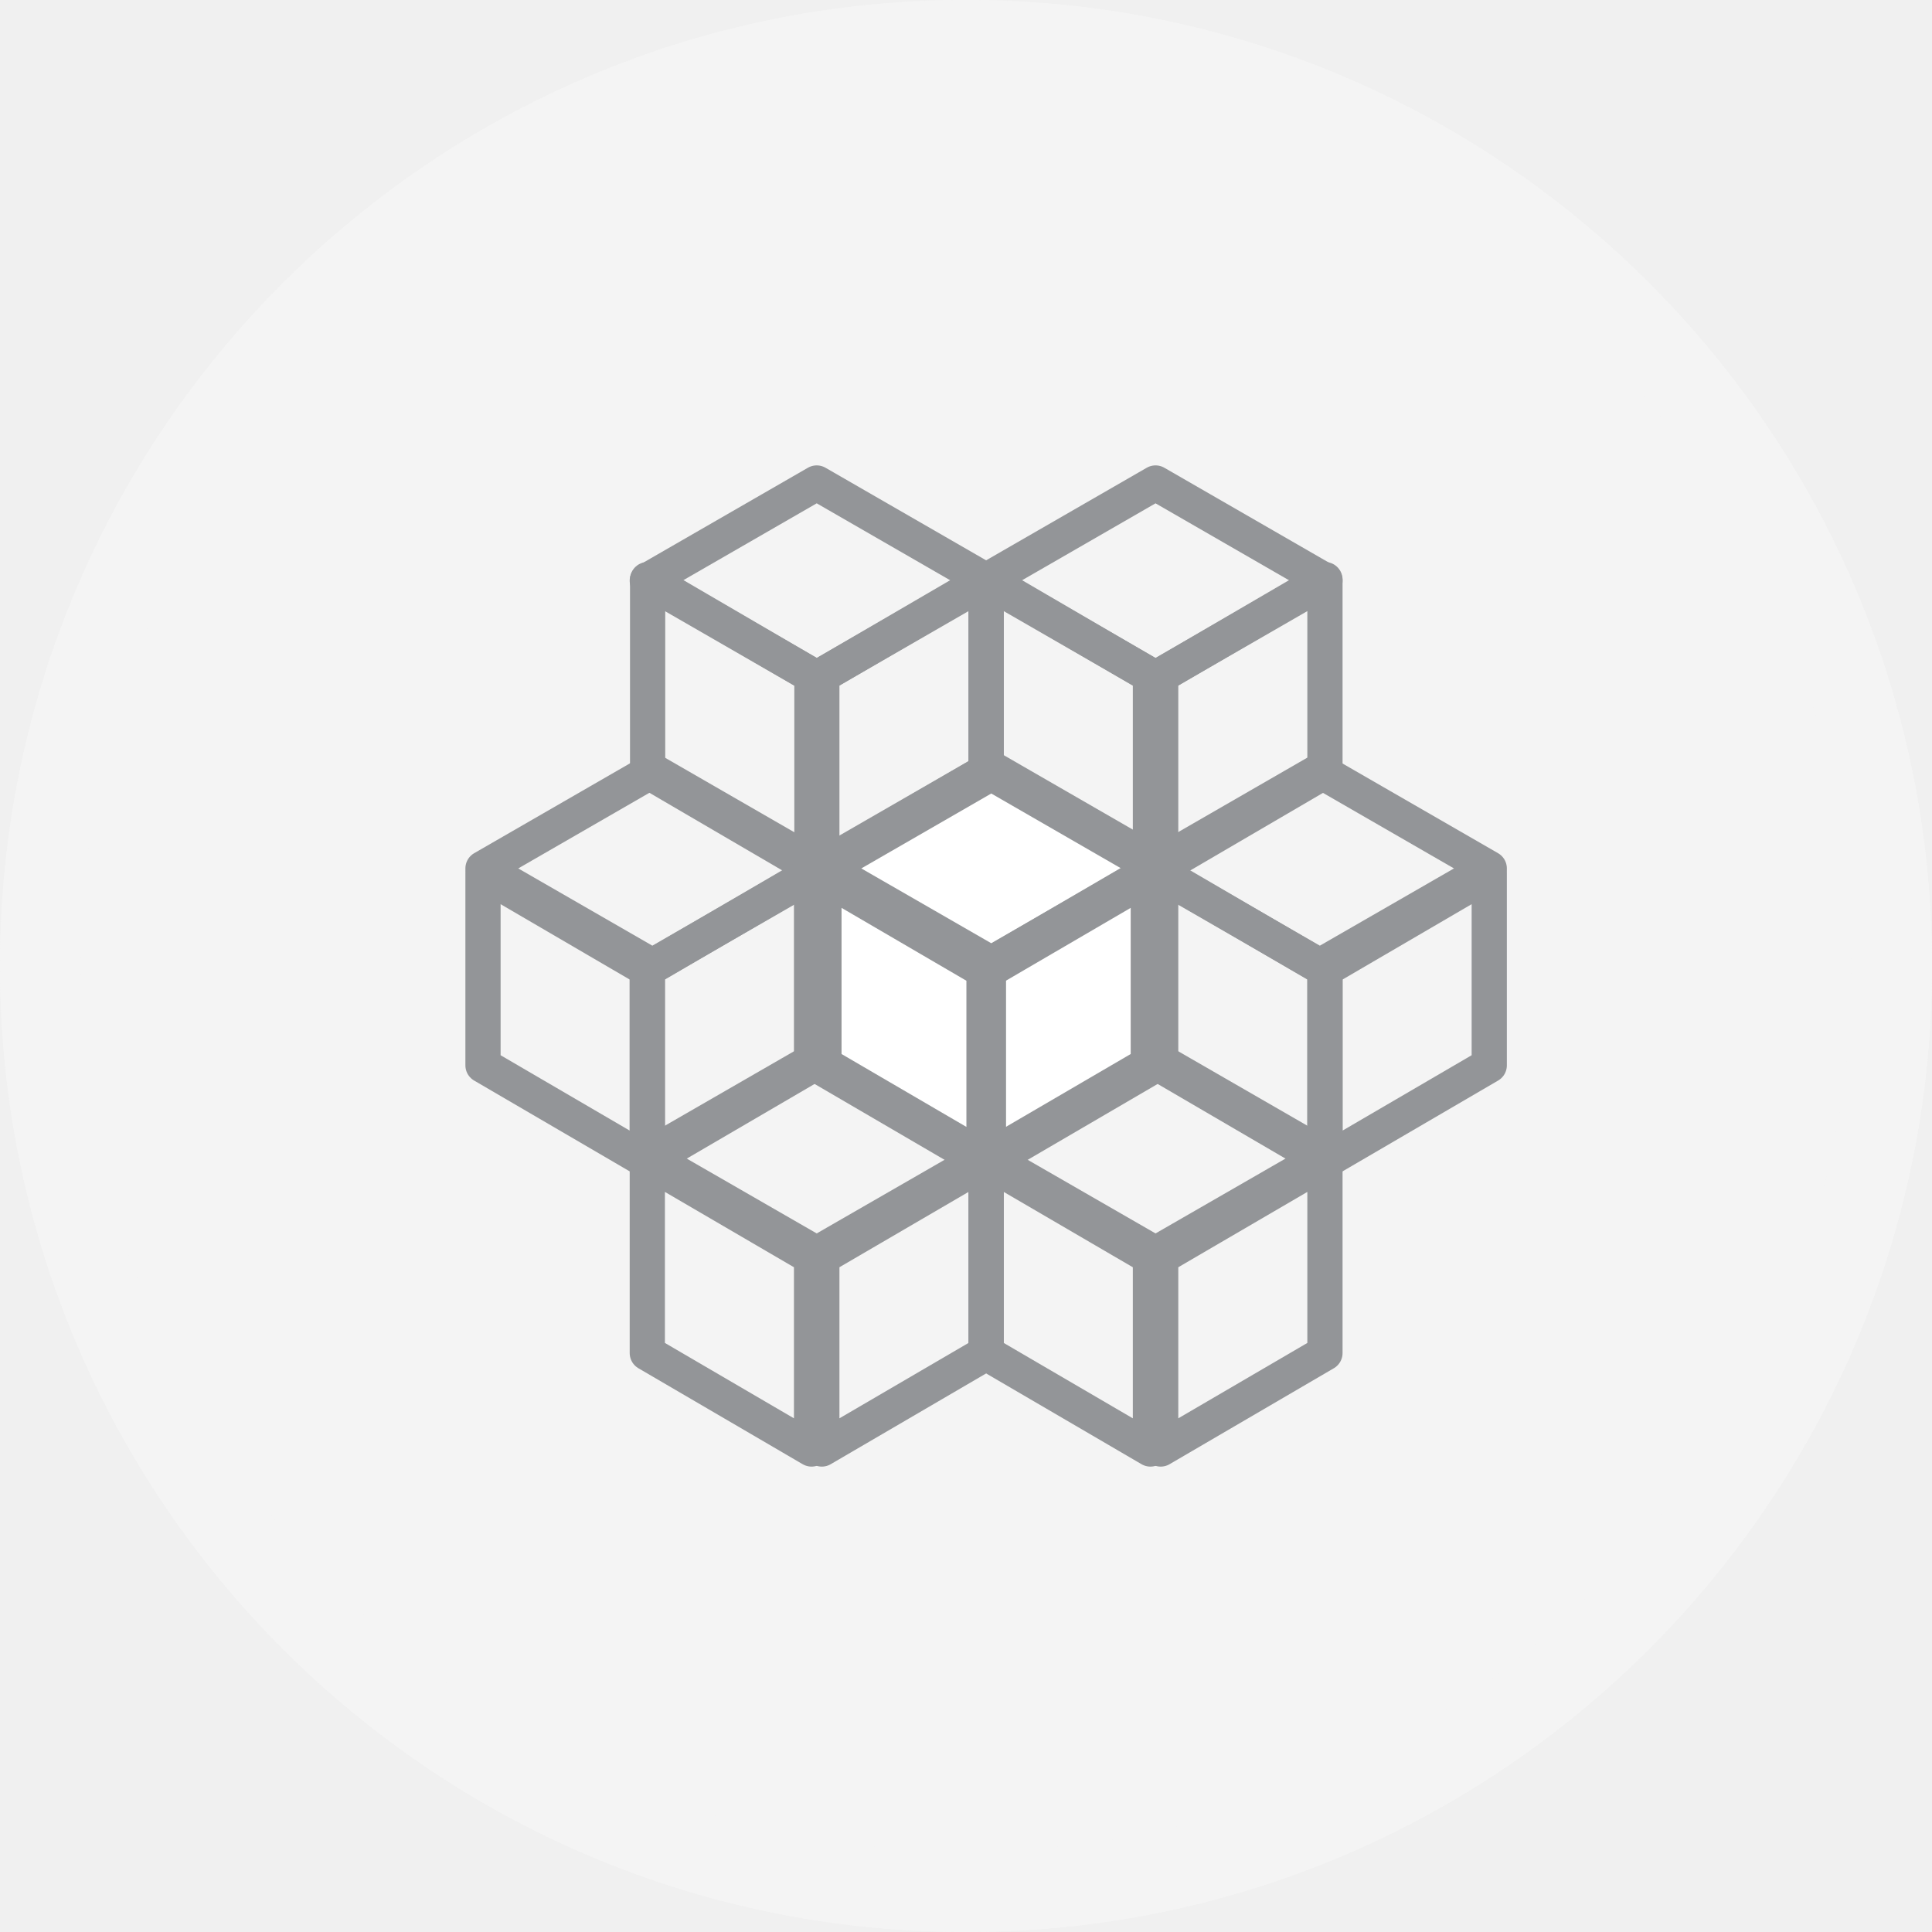
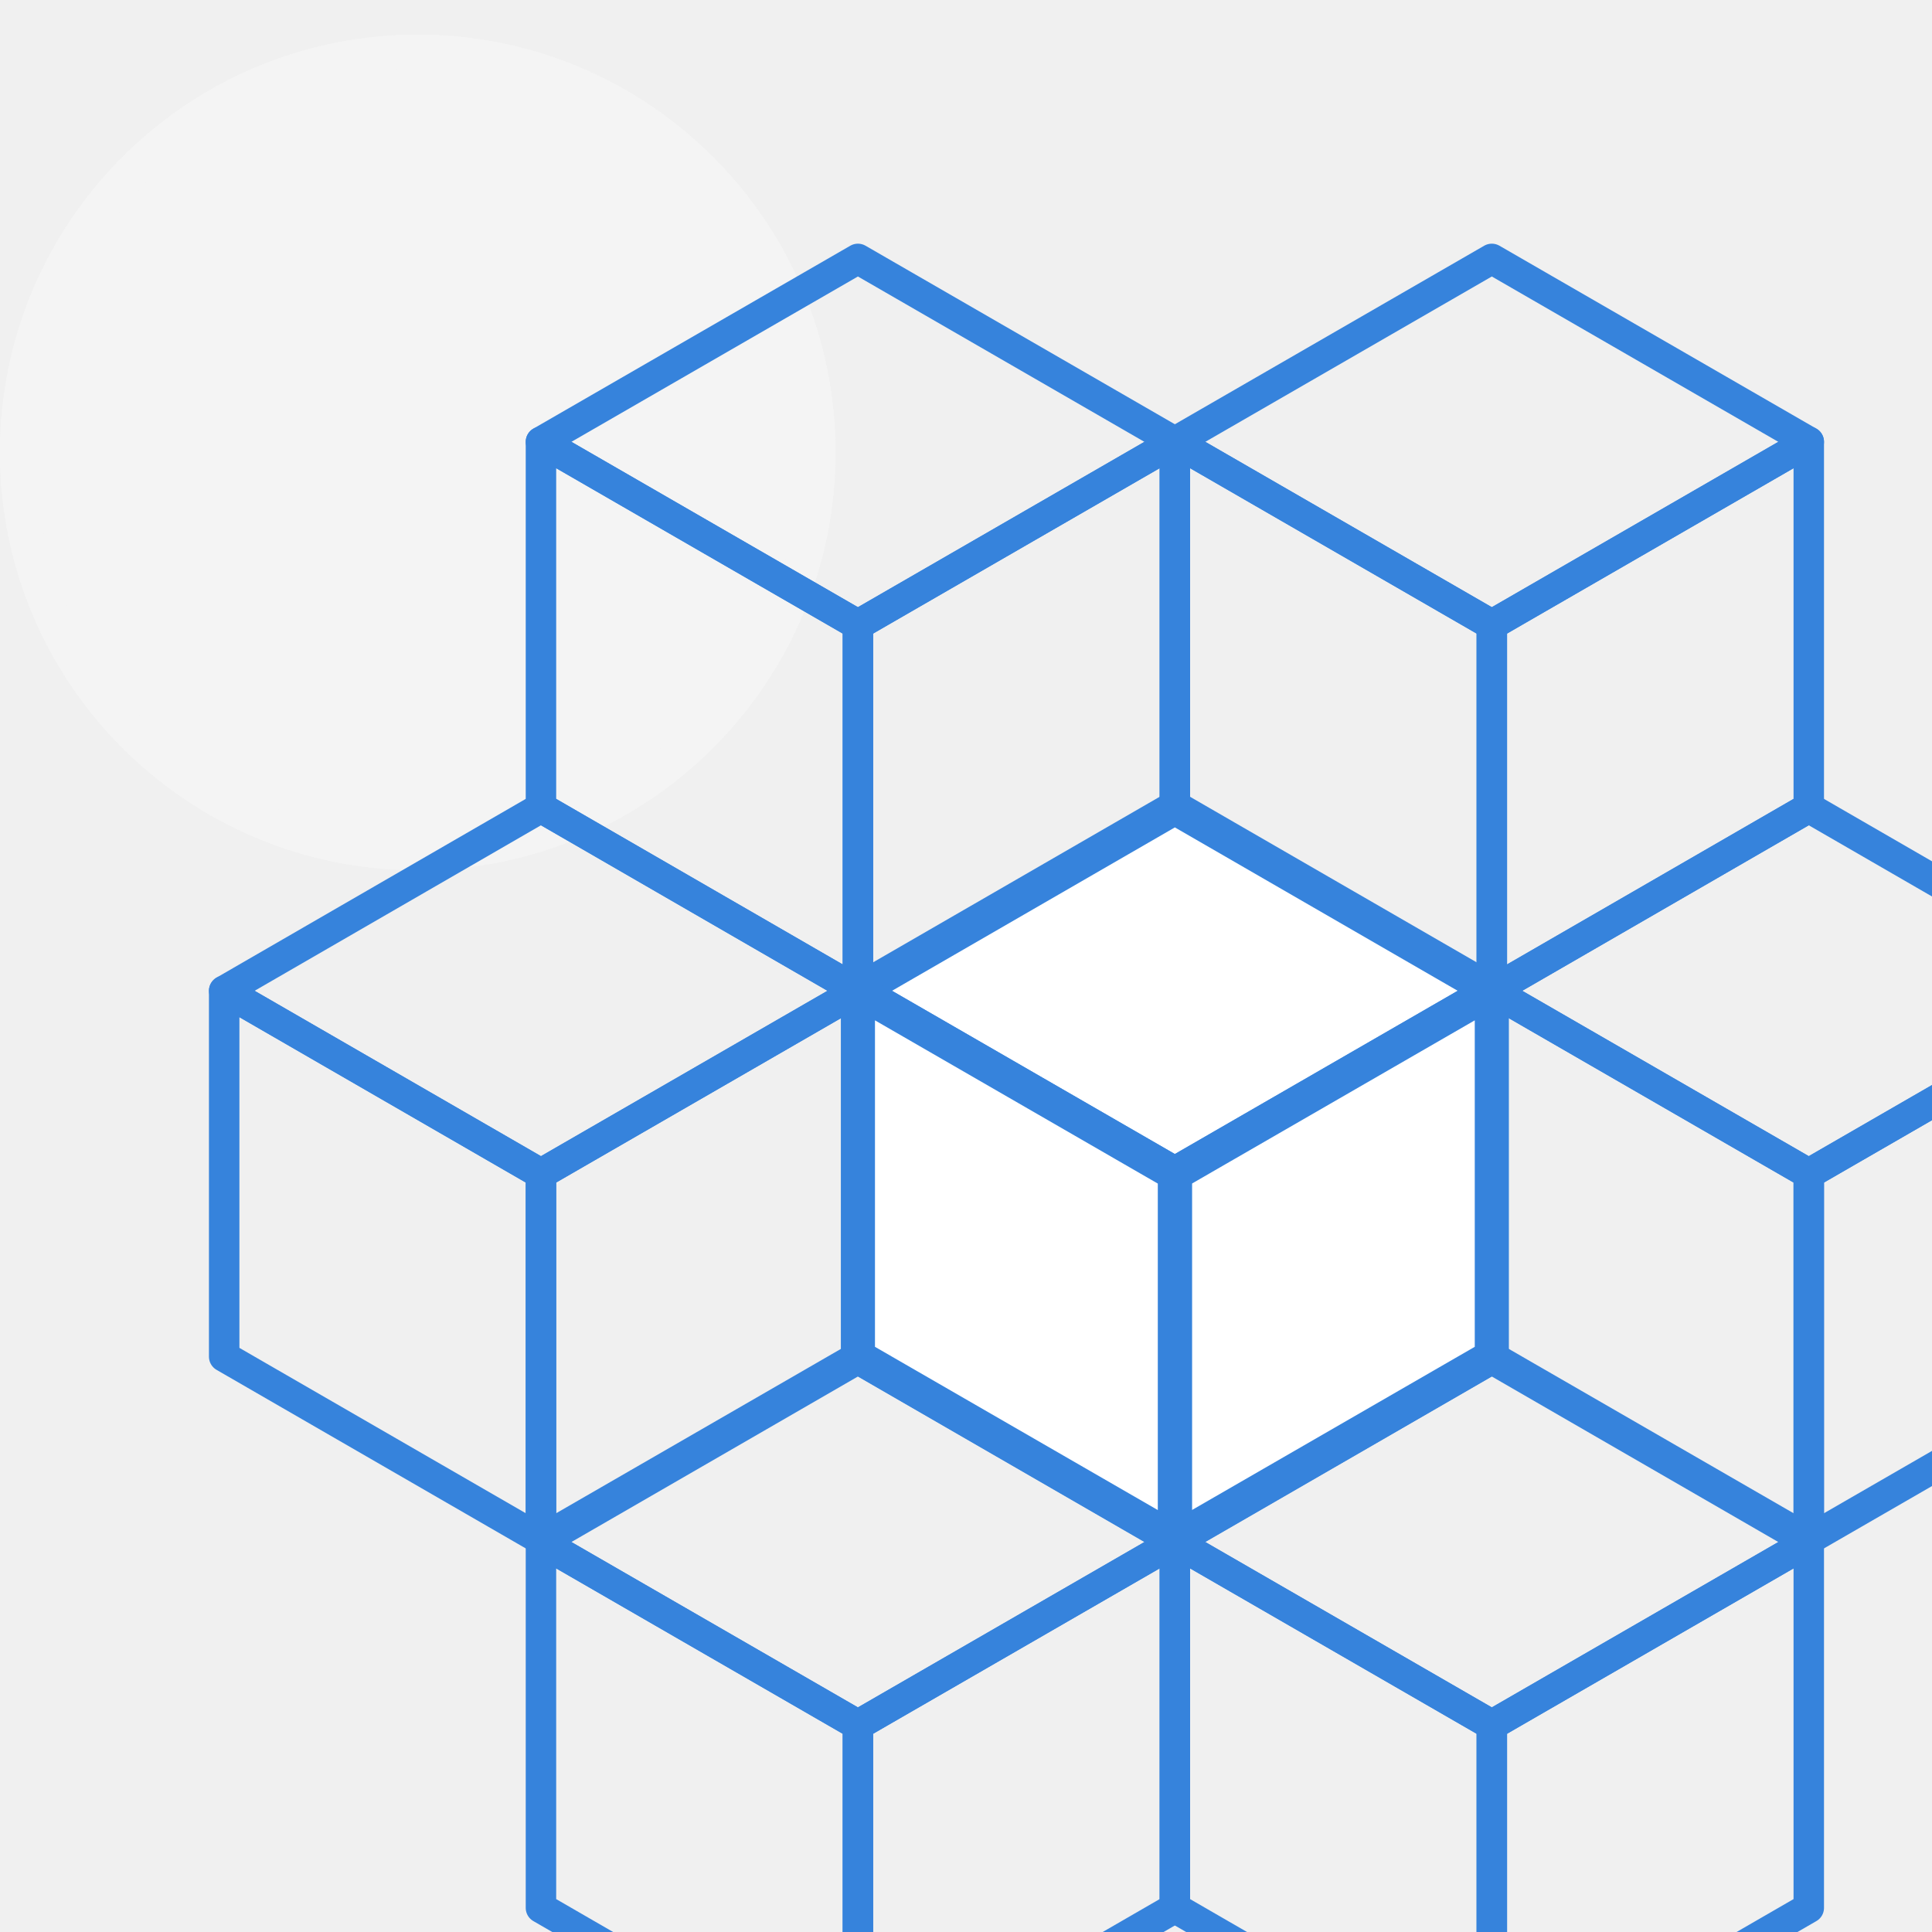
- <svg xmlns="http://www.w3.org/2000/svg" width="48px" height="48px" viewBox="0 0 48 48" version="1.1">
-   <g id="LKE_dropdown" stroke="none" stroke-width="1" fill="none" fill-rule="evenodd">
-     <g id="linode">
-       <g id="Oval-2">
-         <g id="path-1-link" fill="#F4F4F4">
-           <circle id="path-1" cx="24" cy="24" r="24" class="circle" />
+ <svg xmlns="http://www.w3.org/2000/svg" xmlns:xlink="http://www.w3.org/1999/xlink" width="50" height="50" viewBox="0 0 111 107.01" version="1.1">
+   <defs>
+     <circle id="path-1" cx="24" cy="24" r="24" />
+   </defs>
+   <g id="ui-kit---1440" stroke="none" stroke-width="1" fill="none" fill-rule="evenodd">
+     <g id="sticker-sheet" transform="translate(-267, -93)">
+       <g id="create:dropdown" transform="translate(251, 73)">
+         <g id="linode-:-hover">
+           <g id="icon" transform="translate(16, 20)">
+             <g id="Oval-2">
+               <use fill="#F4F4F4" fill-rule="evenodd" xlink:href="#path-1" class="circle" />
+               <circle stroke="#F4F4F4" stroke-width="2" cx="24" cy="24" r="23" class="outerCircle" />
+             </g>
+             <g id="Group-11" transform="translate(12, 12)" class="insidePath">
+               <polygon class="cls-1" fill="none" stroke-width="1.75" stroke="#3683dc" stroke-linecap="round" stroke-linejoin="round" points="55.5 11.39 37.29 0.88 19.08 11.39 19.08 11.39 37.29 21.9 37.29 21.9 55.5 11.39" />
+               <polygon class="cls-1" fill="none" stroke-width="1.75" stroke="#3683dc" stroke-linecap="round" stroke-linejoin="round" points="55.5 11.39 37.29 21.9 37.29 42.93 55.5 32.41 55.5 11.39" />
+               <polygon class="cls-1" fill="none" stroke-width="1.75" stroke="#3683dc" stroke-linecap="round" stroke-linejoin="round" points="19.08 11.39 19.08 32.41 37.29 42.93 37.29 21.9 19.08 11.39" />
+               <polygon class="cls-1" fill="none" stroke-width="1.75" stroke="#3683dc" stroke-linecap="round" stroke-linejoin="round" points="37.29 42.93 19.08 32.41 0.88 42.93 0.88 42.93 19.08 53.44 19.08 53.44 37.29 42.93" />
+               <polygon class="cls-1" fill="none" stroke-width="1.75" stroke="#3683dc" stroke-linecap="round" stroke-linejoin="round" points="37.29 42.93 19.08 53.44 19.08 74.46 37.29 63.95 37.29 42.93" />
+               <polygon class="cls-1" fill="none" stroke-width="1.75" stroke="#3683dc" stroke-linecap="round" stroke-linejoin="round" points="0.88 42.93 0.88 63.95 19.08 74.46 19.08 53.44 0.88 42.93" />
+               <polygon class="cls-1" fill="none" stroke-width="1.75" stroke="#3683dc" stroke-linecap="round" stroke-linejoin="round" points="55.5 74.6 37.29 64.08 19.08 74.6 19.08 74.6 37.29 85.11 37.29 85.11 55.5 74.6" />
+               <polygon class="cls-1" fill="none" stroke-width="1.75" stroke="#3683dc" stroke-linecap="round" stroke-linejoin="round" points="55.5 74.6 37.29 85.11 37.29 106.14 55.5 95.62 55.5 74.6" />
+               <polygon class="cls-1" fill="none" stroke-width="1.75" stroke="#3683dc" stroke-linecap="round" stroke-linejoin="round" points="19.08 74.6 19.08 95.62 37.29 106.14 37.29 85.11 19.08 74.6" />
+               <polygon class="cls-1" fill="none" stroke-width="1.75" stroke="#3683dc" stroke-linecap="round" stroke-linejoin="round" points="91.92 11.39 73.71 0.88 55.5 11.39 55.5 11.39 73.71 21.9 73.71 21.9 91.92 11.39" />
+               <polygon class="cls-1" fill="none" stroke-width="1.75" stroke="#3683dc" stroke-linecap="round" stroke-linejoin="round" points="91.92 11.39 73.71 21.9 73.71 42.93 91.92 32.41 91.92 11.39" />
+               <polygon class="cls-1" fill="none" stroke-width="1.75" stroke="#3683dc" stroke-linecap="round" stroke-linejoin="round" points="55.5 11.39 55.5 32.41 73.71 42.93 73.71 21.9 55.5 11.39" />
+               <polygon class="cls-1" fill="none" stroke-width="1.75" stroke="#3683dc" stroke-linecap="round" stroke-linejoin="round" points="91.92 74.6 73.71 64.08 55.5 74.6 55.5 74.6 73.71 85.11 73.71 85.11 91.92 74.6" />
+               <polygon class="cls-1" fill="none" stroke-width="1.75" stroke="#3683dc" stroke-linecap="round" stroke-linejoin="round" points="91.92 74.6 73.71 85.11 73.71 106.14 91.92 95.62 91.92 74.6" />
+               <polygon class="cls-1" fill="none" stroke-width="1.75" stroke="#3683dc" stroke-linecap="round" stroke-linejoin="round" points="55.5 74.6 55.5 95.62 73.71 106.14 73.71 85.11 55.5 74.6" />
+               <polygon class="cls-1" fill="none" stroke-width="1.75" stroke="#3683dc" stroke-linecap="round" stroke-linejoin="round" points="110.13 42.93 91.92 32.41 73.71 42.93 73.71 42.93 91.92 53.44 91.92 53.44 110.13 42.93" />
+               <polygon class="cls-1" fill="none" stroke-width="1.75" stroke="#3683dc" stroke-linecap="round" stroke-linejoin="round" points="110.13 42.93 91.92 53.44 91.92 74.46 110.13 63.95 110.13 42.93" />
+               <polygon class="cls-1" fill="none" stroke-width="1.75" stroke="#3683dc" stroke-linecap="round" stroke-linejoin="round" points="73.71 42.93 73.71 63.95 91.92 74.46 91.92 53.44 73.71 42.93" />
+               <polygon class="cls-2" fill="#fff" stroke-width="1.96" stroke="#3683dc" stroke-linecap="round" stroke-linejoin="round" points="73.71 42.93 55.5 32.41 37.29 42.93 37.29 42.93 55.5 53.44 55.5 53.44 73.71 42.93" />
+               <polygon class="cls-2" fill="#fff" stroke-width="1.96" stroke="#3683dc" stroke-linecap="round" stroke-linejoin="round" points="73.71 42.93 55.5 53.44 55.5 74.46 73.71 63.95 73.71 42.93" />
+               <polygon class="cls-2" fill="#fff" stroke-width="1.96" stroke="#3683dc" stroke-linecap="round" stroke-linejoin="round" points="37.29 42.93 37.29 63.95 55.5 74.46 55.5 53.44 37.29 42.93" />
+             </g>
+           </g>
        </g>
-         <circle id="Oval" stroke="#F4F4F4" stroke-width="2" cx="24" cy="24" r="23" class="outerCircle" />
      </g>
-     </g>
-     <g id="LKE_icon" transform="translate(12, 12)" stroke="#939598" stroke-linecap="round" stroke-linejoin="round" class="insidePath">
-       <polygon id="Path" stroke-width="0.875" points="12.5 2.426 8.291 0 4.082 2.426 4.082 2.426 8.291 4.851 8.291 4.851" />
-       <polygon id="Path" stroke-width="0.875" points="12.5 2.4 8.418 4.782 8.418 9.549 12.5 7.164" />
-       <polygon id="Path" stroke-width="0.875" points="4.09 2.4 4.09 7.164 8.172 9.549 8.172 4.782" />
-       <polygon id="Path" stroke-width="0.875" points="8.418 9.576 4.208 7.149 0 9.576 0 9.576 4.208 12 4.208 12" />
-       <polygon id="Path" stroke-width="0.875" points="8.163 9.702 4.082 12.085 4.082 16.851 8.163 14.468" />
-       <polygon id="Path" stroke-width="0.875" points="0 9.702 0 14.468 4.082 16.851 4.082 12.085" />
-       <polygon id="Path" stroke-width="0.875" points="12.5 16.725 8.291 14.298 4.082 16.725 4.082 16.725 8.291 19.149 8.291 19.149" />
-       <polygon id="Path" stroke-width="0.875" points="12.5 16.851 8.418 19.233 8.418 24 12.5 21.616" />
-       <polygon id="Path" stroke-width="0.875" points="4.082 16.851 4.082 21.616 8.163 24 8.163 19.233" />
-       <polygon id="Path" stroke-width="0.875" points="20.918 2.426 16.709 0 12.5 2.426 12.5 2.426 16.709 4.851 16.709 4.851" />
-       <polygon id="Path" stroke-width="0.875" points="20.918 2.4 16.837 4.782 16.837 9.549 20.918 7.164" />
-       <polygon id="Path" stroke-width="0.875" points="12.5 2.4 12.5 7.164 16.582 9.549 16.582 4.782" />
-       <polygon id="Path" stroke-width="0.875" points="20.918 16.725 16.709 14.298 12.5 16.725 12.5 16.725 16.709 19.149 16.709 19.149" />
-       <polygon id="Path" stroke-width="0.875" points="20.918 16.851 16.837 19.233 16.837 24 20.918 21.616" />
-       <polygon id="Path" stroke-width="0.875" points="12.5 16.851 12.5 21.616 16.582 24 16.582 19.233" />
-       <polygon id="Path" stroke-width="0.875" points="25 9.576 20.791 7.149 16.582 9.576 16.582 9.576 20.791 12 20.791 12" />
-       <polygon id="Path" stroke-width="0.875" points="25 9.702 20.918 12.085 20.918 16.851 25 14.468" />
-       <polygon id="Path" stroke-width="0.875" points="16.837 9.702 16.837 14.468 20.918 16.851 20.918 12.085" />
-       <polygon id="Path" stroke-width="0.98" fill="#FFFFFF" fill-rule="nonzero" points="16.837 9.576 12.628 7.149 8.418 9.576 8.418 9.576 12.628 12 12.628 12" />
-       <polygon id="Path" stroke-width="0.98" fill="#FFFFFF" fill-rule="nonzero" points="16.582 9.702 12.5 12.085 12.5 16.851 16.582 14.468" />
-       <polygon id="Path" stroke-width="0.98" fill="#FFFFFF" fill-rule="nonzero" points="8.418 9.702 8.418 14.468 12.5 16.851 12.5 12.085" />
    </g>
  </g>
</svg>
